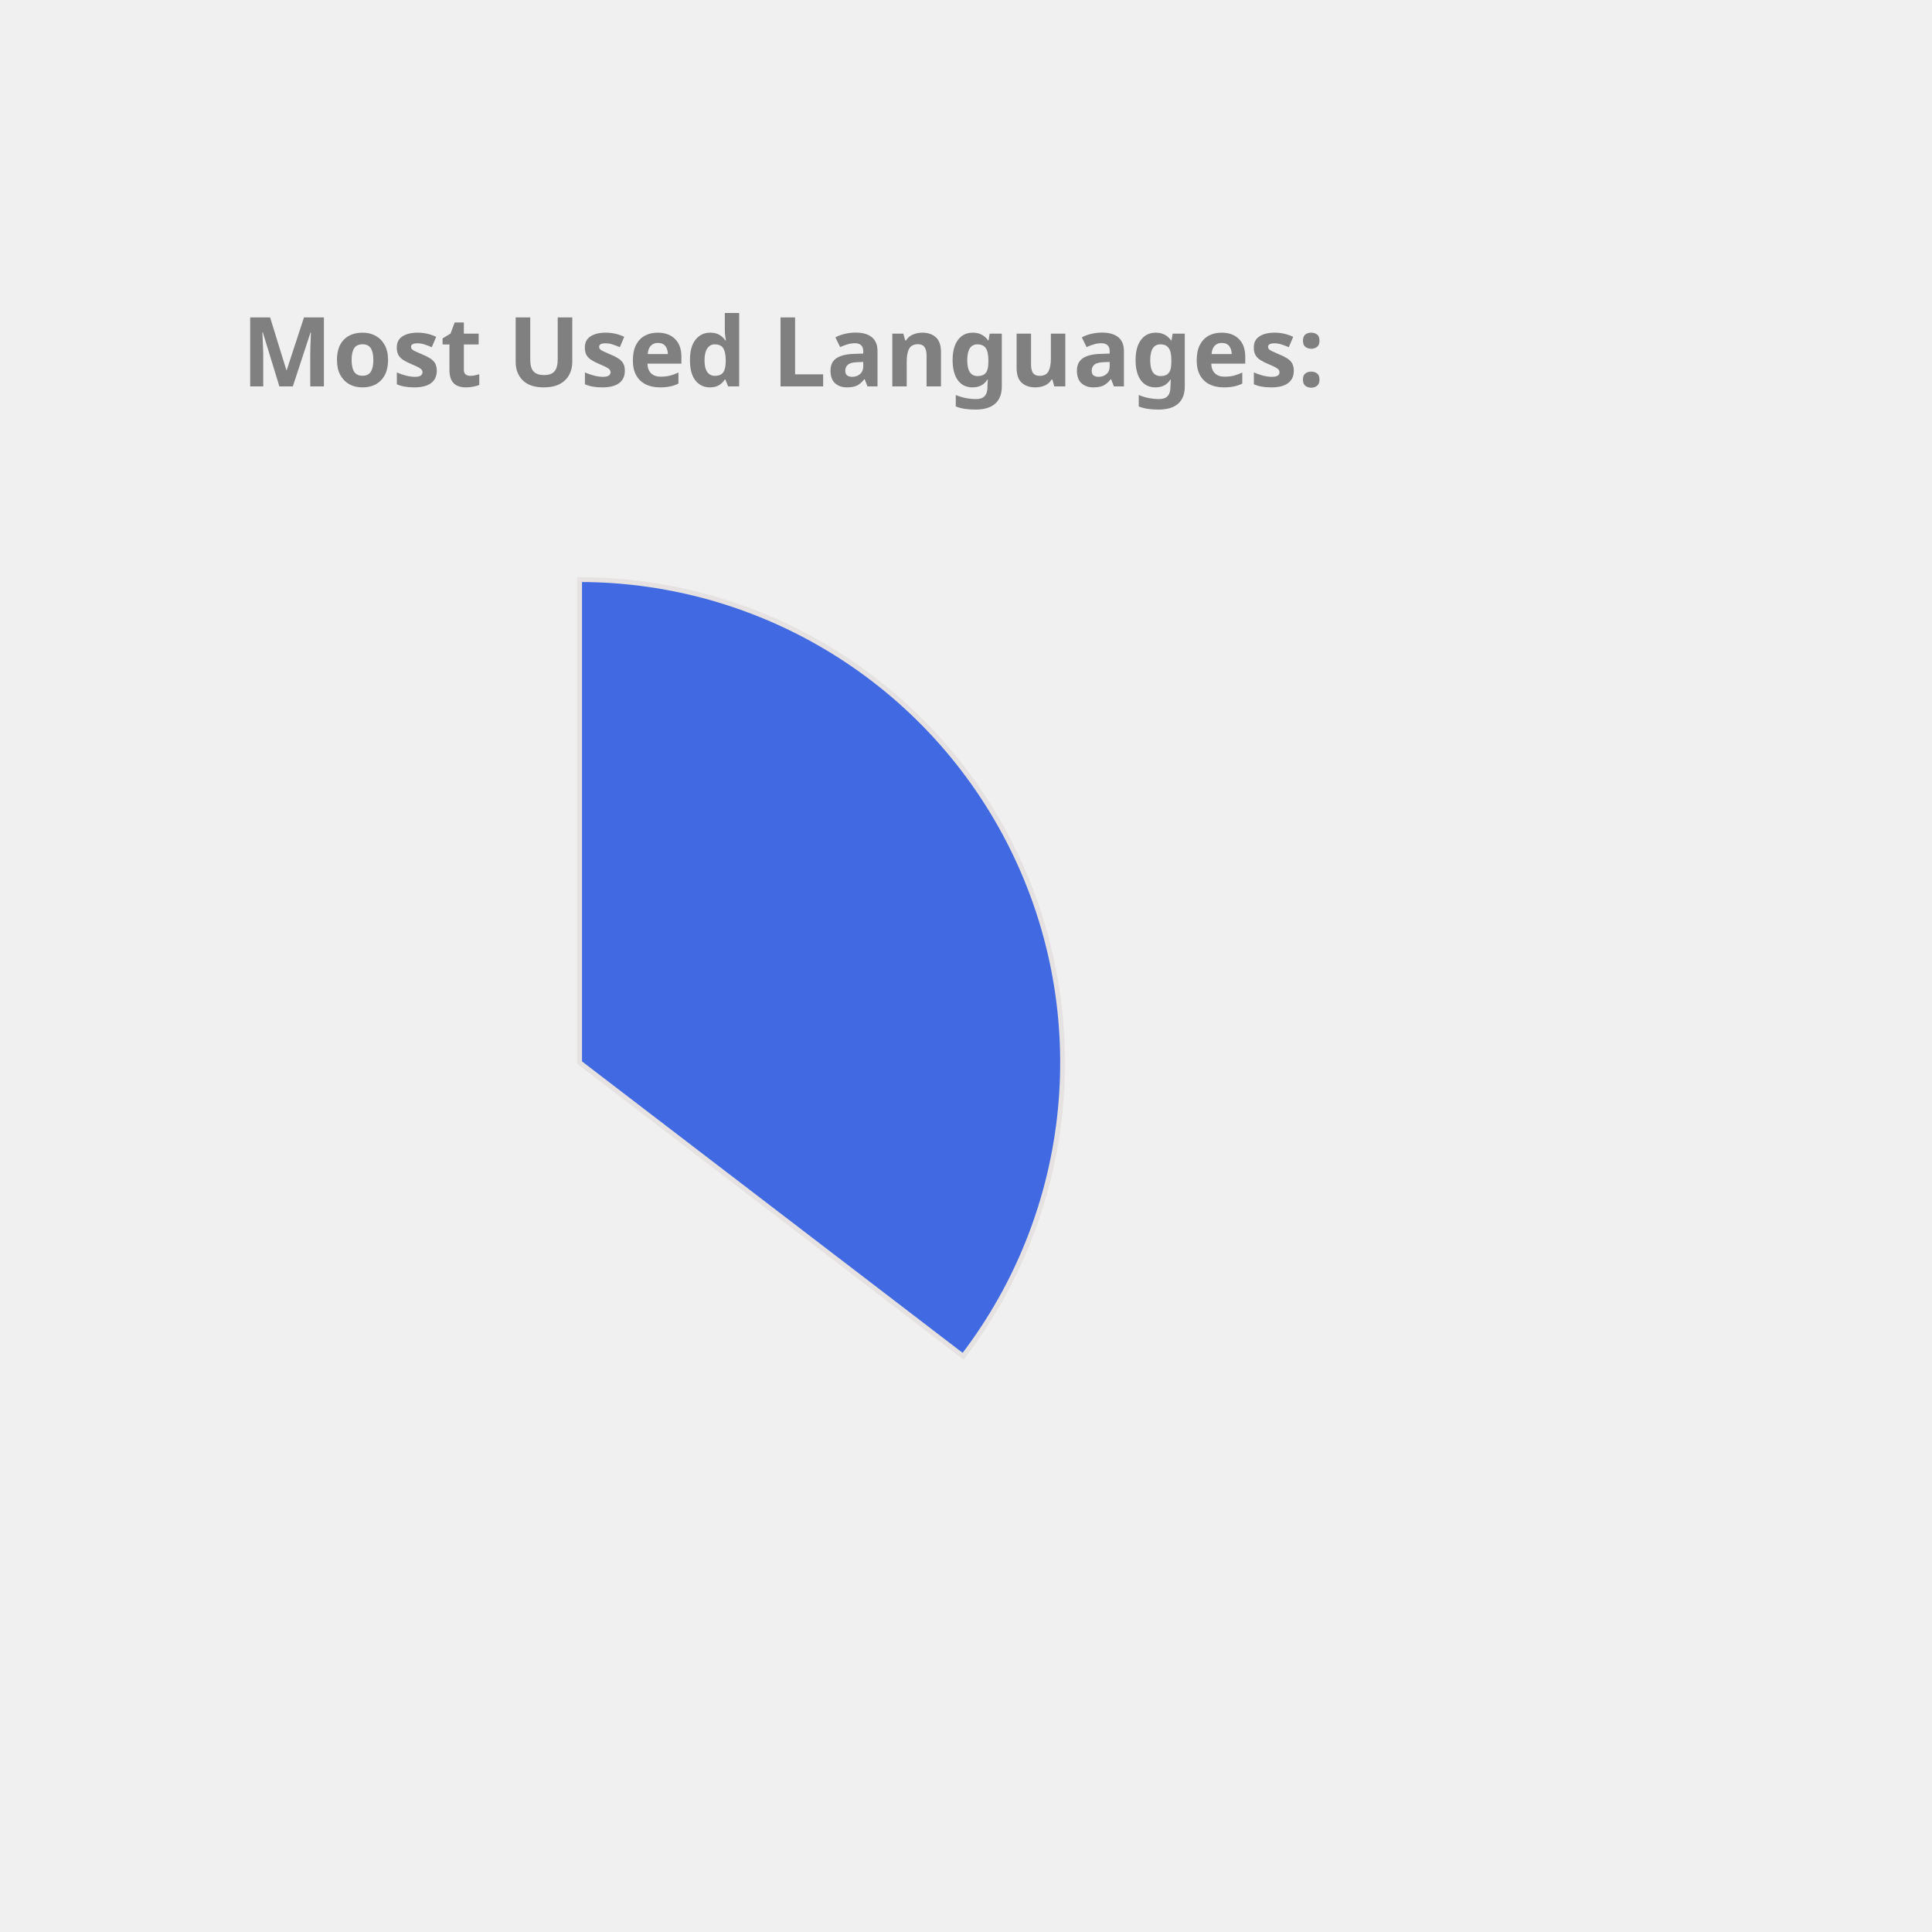
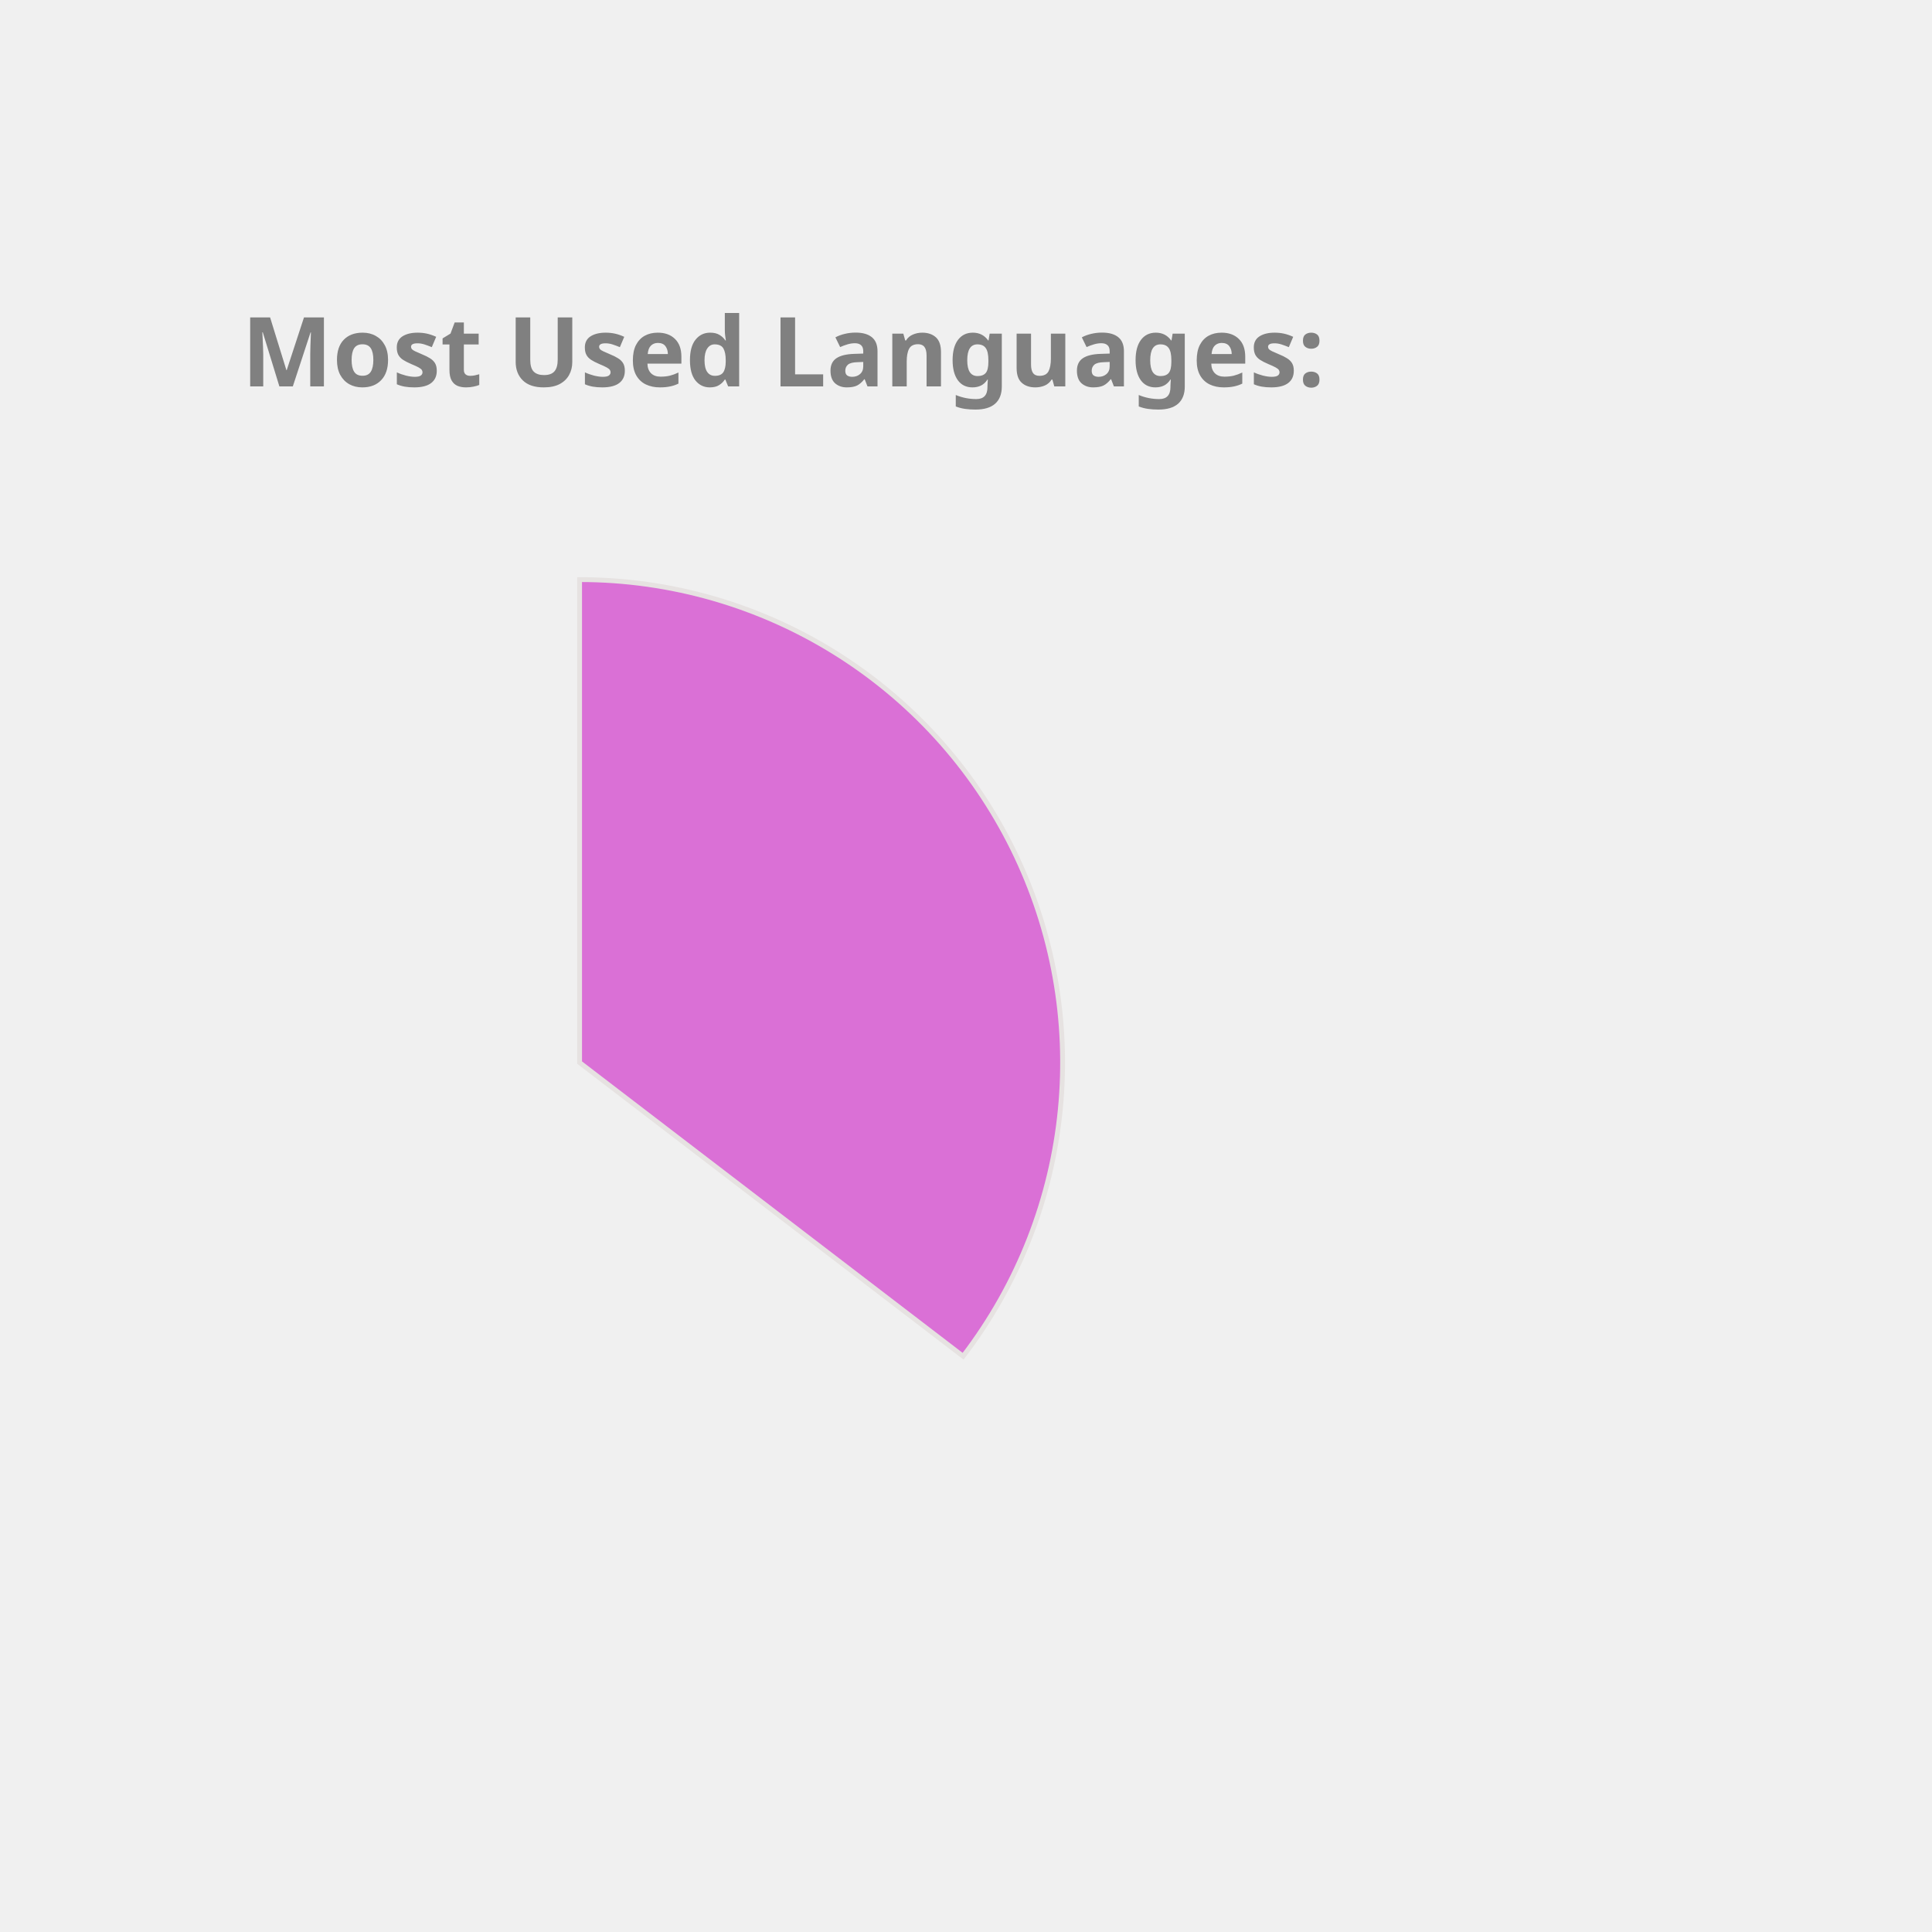
<svg xmlns="http://www.w3.org/2000/svg" height="350px" width="350px" viewBox="0 0 400 400">
  <style> 
        .label {
                font: bold 20px sans-serif;
                color: #404040;
                -webkit-text-stroke: 1px white;
        }

        path {
                stroke: #E6E2E1;
                stroke-width: 1px;
                transform: translate(60px, 100px);
        }

        .path_1 {
                animation: fadeIn 5s linear forwards;
        }

        .path_2 {
                transform: scale(0);
                animation: fadeIn 5s linear forwards 5s;
        }


        
        .path_3 {
                transform: scale(0);
                animation: fadeIn 5s linear forwards 10s;
        }


        .path_4 {
                transform: scale(0);
                animation: fadeIn 5s linear forwards 15s;
        }

        .path_5 {
                transform: scale(0);
                animation: fadeIn 5s linear forwards 20s;
        }

        .path_6 {
                transform: scale(0);
                animation: fadeIn 5s linear forwards 25s;
        }

        .path_7 {
                transform: scale(0);
                animation: fadeIn 5s linear forwards 30s;
        }

        .path_8 {
                transform: scale(0);
                animation: fadeIn 5s linear forwards 35s;
        }

        .path_9 {
                transform: scale(0);
                animation: fadeIn 5s linear forwards 40s;
        }

        .path_10 {
                transform: scale(0);
                animation: fadeIn 5s linear forwards 45s;
        }

        @keyframes fadeIn {
                0% {                        
                        transform: translate(250px, 300px) rotate(0deg) scale(0);
                        
                }
                50% {
                        transform: translate(150px, 220px) rotate(180deg) scale(0.5);
                        
                }
                
                100% {
                        transform: translate(60px, 120px) rotate(360deg) scale(1);
                        
                }
        }
        .txt_1 {
                opacity: 0;
                animation: txtShow 5s linear forwards 0s;
        }

        .txt_2 {
                opacity: 0;
                animation: txtShow 5s linear forwards 5s;
        }

        .txt_3 {
                opacity: 0;
                animation: txtShow 5s linear forwards 10s;
        }

        .txt_4 {
                opacity: 0;
                animation: txtShow 5s linear forwards 15s;
        }

        .txt_5 {
                opacity: 0;
                animation: txtShow 5s linear forwards 20s;
        }

        .txt_6 {
                opacity: 0;
                animation: txtShow 5s linear forwards 25s;
        }

        .txt_7 {
                opacity: 0;
                animation: txtShow 5s linear forwards 30s;
        }

        .txt_8 {
                opacity: 0;
                animation: txtShow 5s linear forwards 35s;
        }

        .txt_9 {
                opacity: 0;
                animation: txtShow 5s linear forwards 40s;
        }

        .txt_10 {
                opacity: 0;
                animation: txtShow 5s linear forwards 45s;
        }

        @keyframes txtShow {
                0% {                        
                        opacity: 0;
                        transform: translate(0px, 0px) scale(0);
                }
                100% {
                        opacity: 1;
                        transform: translate(0px, 0px) scale(1);
                        
                }
        }
</style>
-   <path class="path_1" d="M 60,120 L 60,20 A 100,100 0 0 1 139.399,180.793 Z" fill="RoyalBlue" stroke="#fff" stroke-width="2" />
-   <text class="txt_1" x="260" y="150" fill="RoyalBlue" stroke="RoyalBlue" stroke-width="1">Java</text>
-   <path class="path_2" d="M 60,120 L 139.399,180.793 A 100,100 0 0 1 -26.707,169.819 Z" fill="Orchid" stroke="#fff" stroke-width="2" />
-   <text class="txt_2" x="260" y="170" fill="Orchid" stroke="Orchid" stroke-width="1">TypeScript</text>
-   <path class="path_3" d="M 60,120 L -26.707,169.819 A 100,100 0 0 1 -29.664,75.724 Z" fill="Orange" stroke="#fff" stroke-width="2" />
-   <text class="txt_3" x="260" y="190" fill="Orange" stroke="Orange" stroke-width="1">JavaScript</text>
-   <path class="path_4" d="M 60,120 L -29.664,75.724 A 100,100 0 0 1 -11.594,50.183 Z" fill="RosyBrown" stroke="#fff" stroke-width="2" />
-   <text class="txt_4" x="260" y="210" fill="RosyBrown" stroke="RosyBrown" stroke-width="1">HTML</text>
-   <path class="path_5" d="M 60,120 L -11.594,50.183 A 100,100 0 0 1 9.096,33.926 Z" fill="Pink" stroke="#fff" stroke-width="2" />
-   <text class="txt_5" x="260" y="230" fill="Pink" stroke="Pink" stroke-width="1">CSS</text>
-   <path class="path_6" d="M 60,120 L 9.096,33.926 A 100,100 0 0 1 32.101,23.971 Z" fill="Crimson" stroke="#fff" stroke-width="2" />
-   <text class="txt_6" x="260" y="250" fill="Crimson" stroke="Crimson" stroke-width="1">Sass</text>
-   <path class="path_7" d="M 60,120 L 32.101,23.971 A 100,100 0 0 1 41.262,21.771 Z" fill="IndianRed" stroke="#fff" stroke-width="2" />
-   <text class="txt_7" x="260" y="270" fill="IndianRed" stroke="IndianRed" stroke-width="1">Python</text>
-   <path class="path_8" d="M 60,120 L 41.262,21.771 A 100,100 0 0 1 49.964,20.505 Z" fill="MediumSlateBlue" stroke="#fff" stroke-width="2" />
-   <text class="txt_8" x="260" y="290" fill="MediumSlateBlue" stroke="MediumSlateBlue" stroke-width="1">Batchfile</text>
-   <path class="path_9" d="M 60,120 L 49.964,20.505 A 100,100 0 0 1 54.348,20.16 Z" fill="Tan" stroke="#fff" stroke-width="2" />
-   <text class="txt_9" x="260" y="310" fill="Tan" stroke="Tan" stroke-width="1">Mustache</text>
-   <path class="path_10" d="M 60,120 L 54.348,20.16 A 100,100 0 0 1 58.115,20.018 Z" fill="MediumTurquoise" stroke="#fff" stroke-width="2" />
-   <text class="txt_10" x="260" y="330" fill="MediumTurquoise" stroke="MediumTurquoise" stroke-width="1">SCSS</text>
+   <path class="path_1" d="M 60,120 L 60,20 A 100,100 0 0 1 139.399,180.793 Z" fill="Orchid" stroke="#fff" stroke-width="2" />
+   <text class="txt_1" x="260" y="150" fill="Orchid" stroke="Orchid" stroke-width="1">Java</text>
+   <path class="path_2" d="M 60,120 L 139.399,180.793 A 100,100 0 0 1 -26.707,169.819 Z" fill="RoyalBlue" stroke="#fff" stroke-width="2" />
+   <text class="txt_2" x="260" y="170" fill="RoyalBlue" stroke="RoyalBlue" stroke-width="1">TypeScript</text>
+   <path class="path_3" d="M 60,120 L -26.707,169.819 A 100,100 0 0 1 -29.664,75.724 Z" fill="Pink" stroke="#fff" stroke-width="2" />
+   <text class="txt_3" x="260" y="190" fill="Pink" stroke="Pink" stroke-width="1">JavaScript</text>
+   <path class="path_4" d="M 60,120 L -29.664,75.724 A 100,100 0 0 1 -11.594,50.183 Z" fill="IndianRed" stroke="#fff" stroke-width="2" />
+   <text class="txt_4" x="260" y="210" fill="IndianRed" stroke="IndianRed" stroke-width="1">HTML</text>
+   <path class="path_5" d="M 60,120 L -11.594,50.183 A 100,100 0 0 1 9.096,33.926 Z" fill="DarkKhaki" stroke="#fff" stroke-width="2" />
+   <text class="txt_5" x="260" y="230" fill="DarkKhaki" stroke="DarkKhaki" stroke-width="1">CSS</text>
+   <path class="path_6" d="M 60,120 L 9.096,33.926 A 100,100 0 0 1 32.101,23.971 Z" fill="Orange" stroke="#fff" stroke-width="2" />
+   <text class="txt_6" x="260" y="250" fill="Orange" stroke="Orange" stroke-width="1">Sass</text>
+   <path class="path_7" d="M 60,120 L 32.101,23.971 A 100,100 0 0 1 41.262,21.771 Z" fill="Crimson" stroke="#fff" stroke-width="2" />
+   <text class="txt_7" x="260" y="270" fill="Crimson" stroke="Crimson" stroke-width="1">Python</text>
+   <path class="path_8" d="M 60,120 L 41.262,21.771 A 100,100 0 0 1 49.964,20.505 Z" fill="MediumTurquoise" stroke="#fff" stroke-width="2" />
+   <text class="txt_8" x="260" y="290" fill="MediumTurquoise" stroke="MediumTurquoise" stroke-width="1">Batchfile</text>
+   <path class="path_9" d="M 60,120 L 49.964,20.505 A 100,100 0 0 1 54.348,20.16 Z" fill="RosyBrown" stroke="#fff" stroke-width="2" />
+   <text class="txt_9" x="260" y="310" fill="RosyBrown" stroke="RosyBrown" stroke-width="1">Mustache</text>
+   <path class="path_10" d="M 60,120 L 54.348,20.16 A 100,100 0 0 1 58.115,20.018 Z" fill="MediumAquaMarine" stroke="#fff" stroke-width="2" />
+   <text class="txt_10" x="260" y="330" fill="MediumAquaMarine" stroke="MediumAquaMarine" stroke-width="1">SCSS</text>
  <g class="label">
    <text x="50" y="80" fill="grey">Most Used Languages:</text>
  </g>
</svg>
